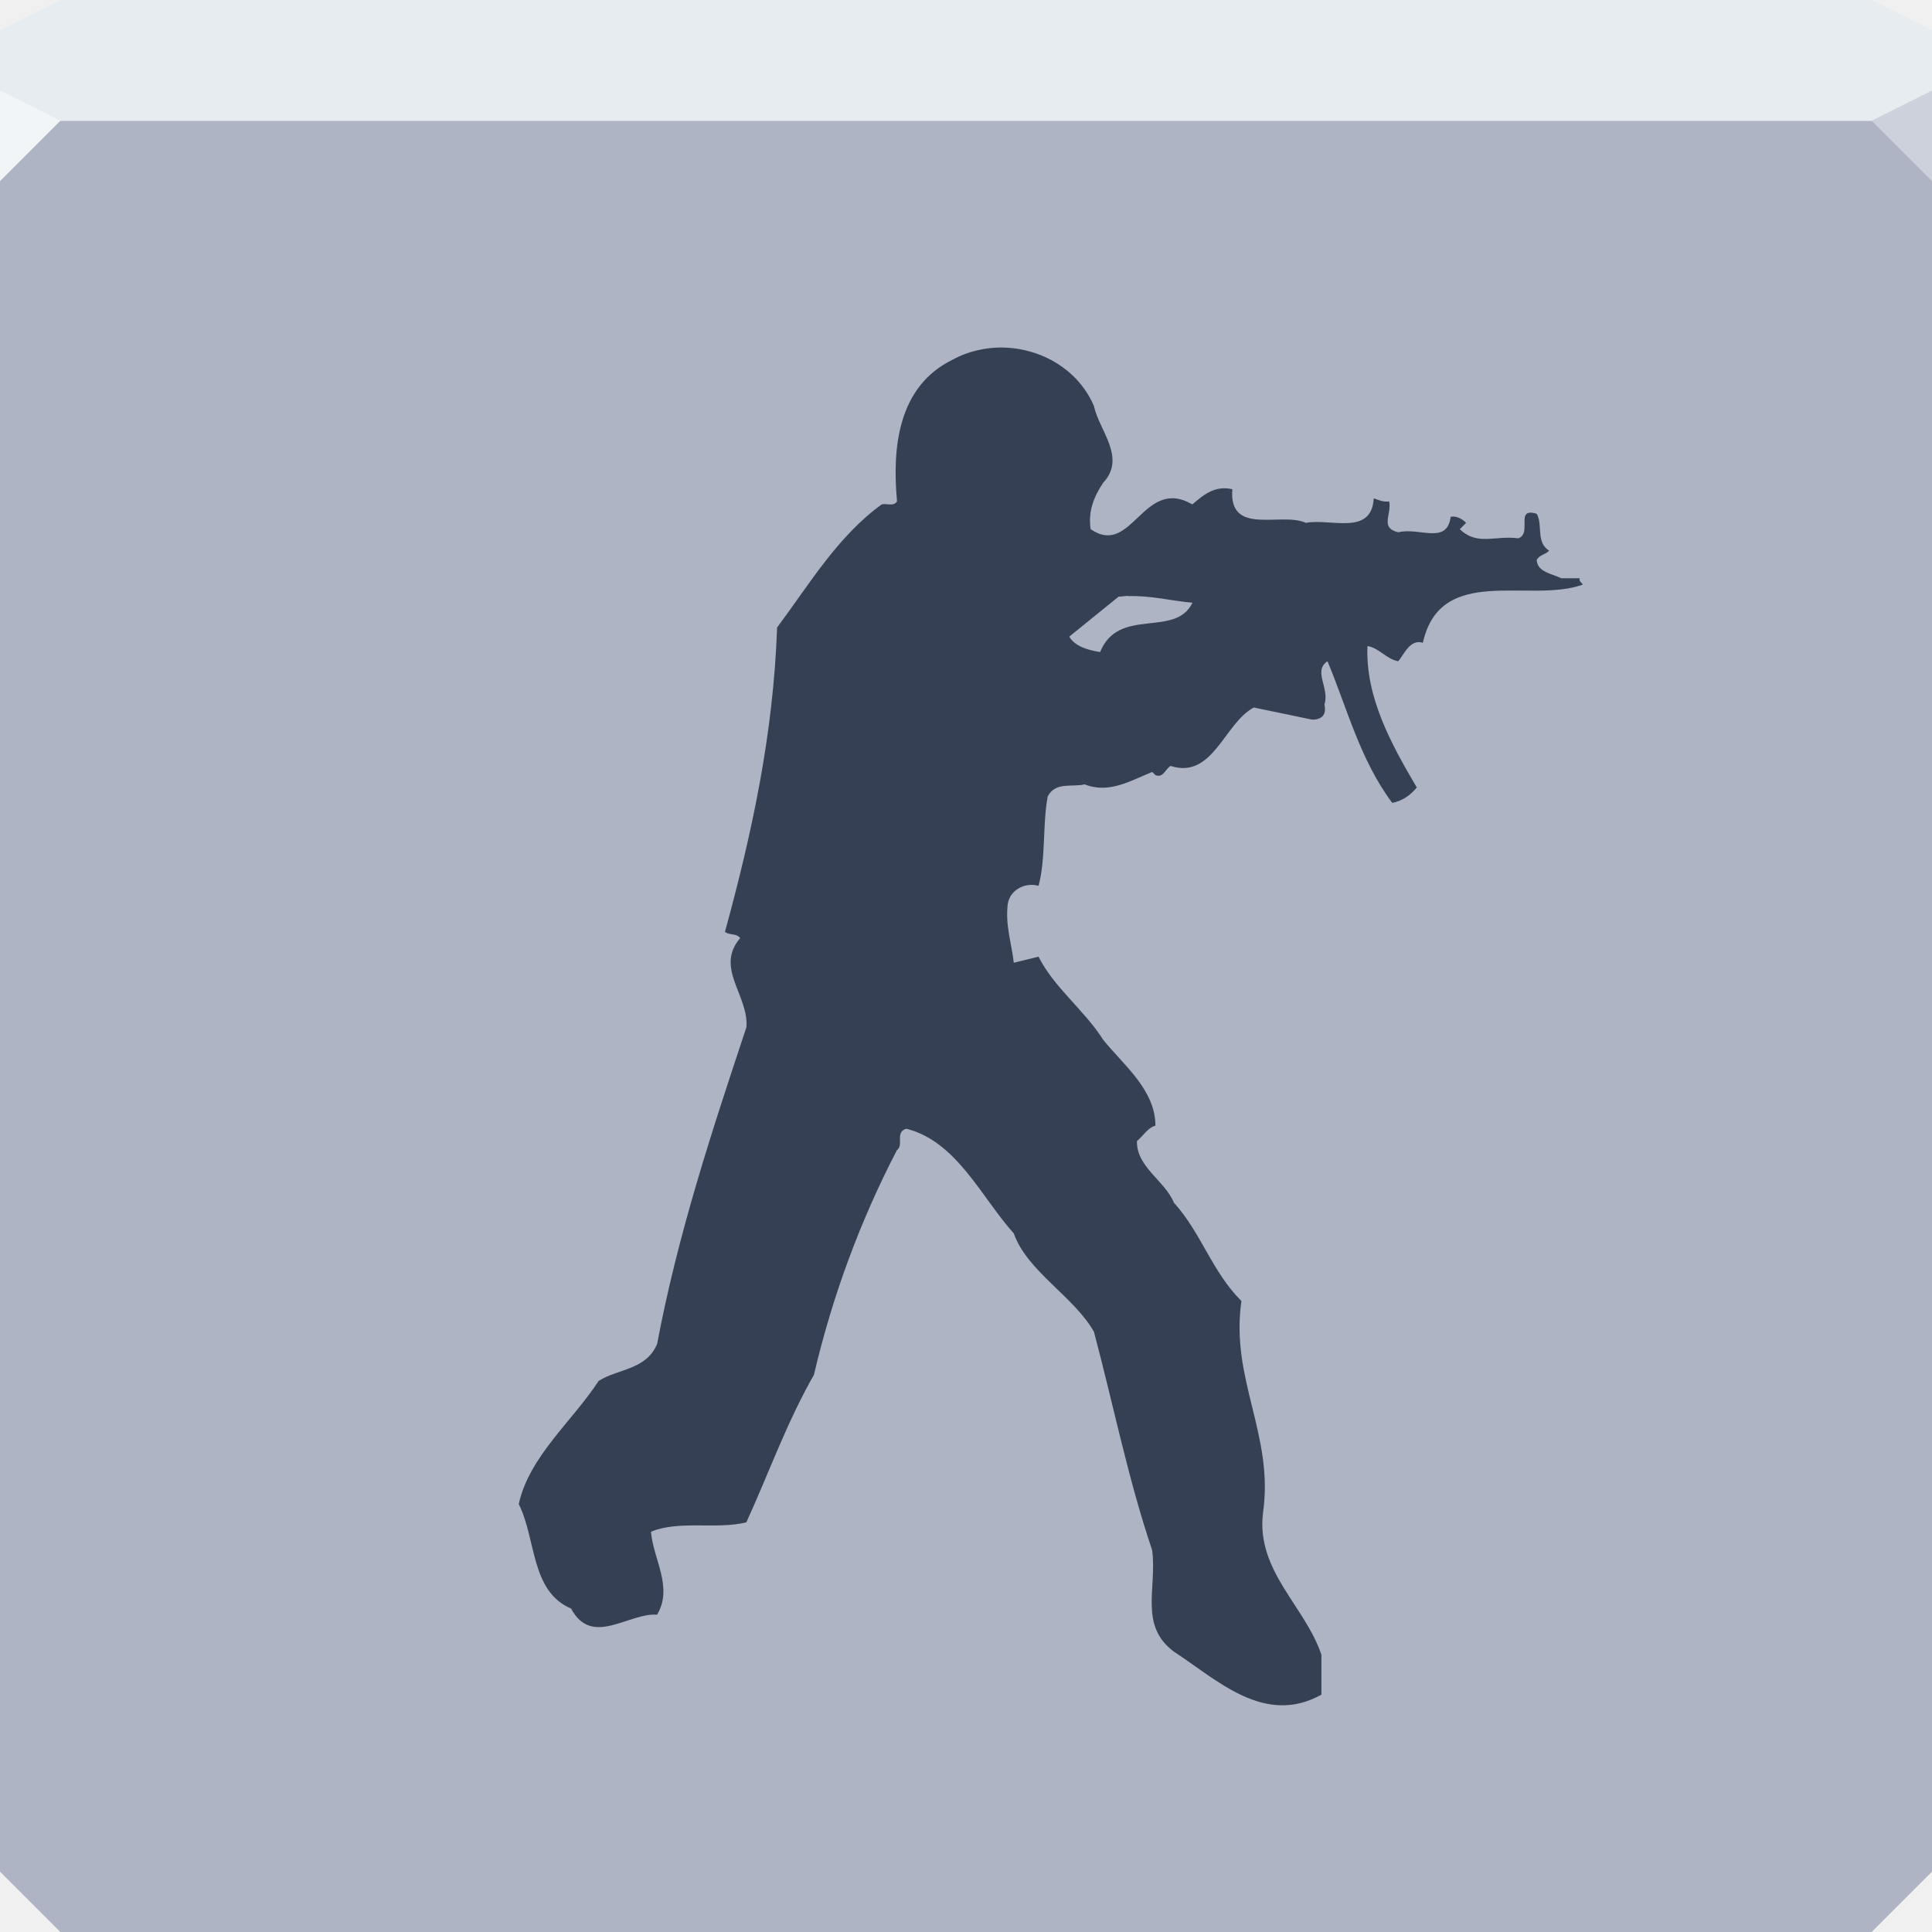
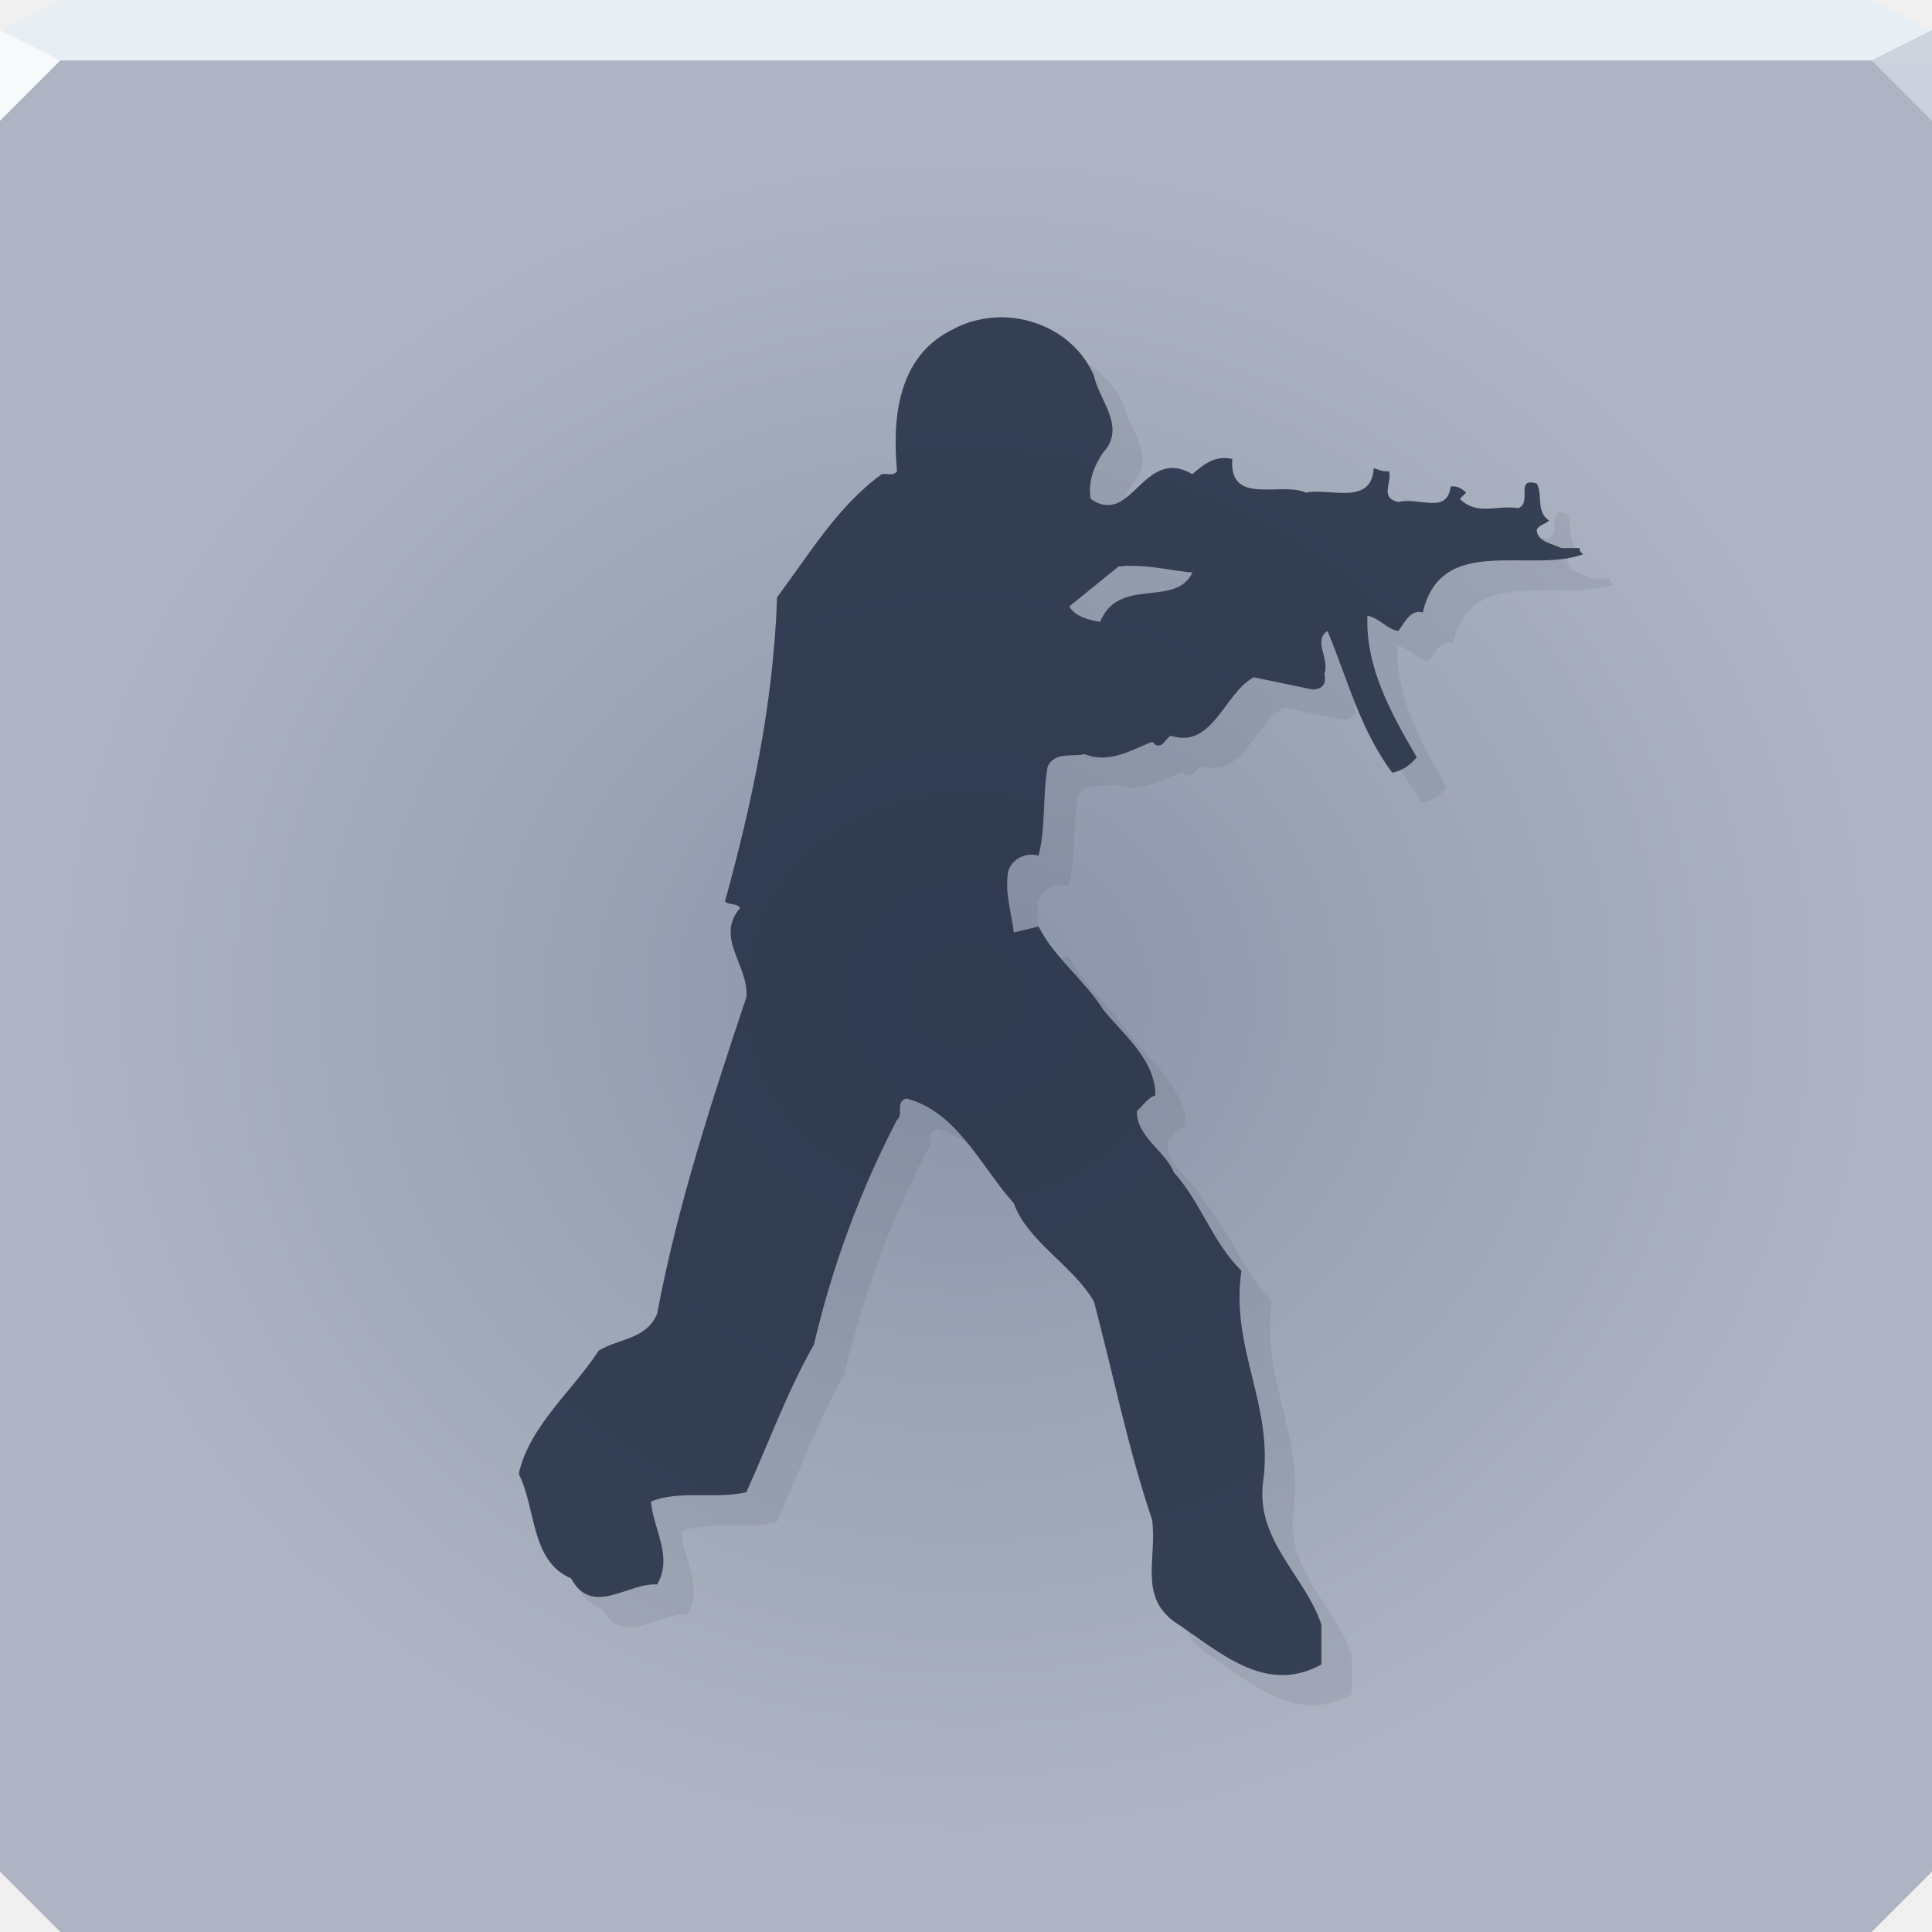
- <svg xmlns="http://www.w3.org/2000/svg" width="64" height="64" id="svg13094" version="1.1">
-   <defs id="defs13096" />
-   <path id="path6538" d="m 0,4 0,30 0,28 2,2 30,0 30,0 2,-2 L 64,34 64,4 32,4 0,4 Z" style="color:#000000;display:inline;overflow:visible;visibility:visible;fill:#aeb4c3;fill-opacity:1;fill-rule:nonzero;stroke:none;stroke-width:2.286;marker:none;enable-background:accumulate" />
-   <path style="color:#000000;display:inline;overflow:visible;visibility:visible;fill:#e7ecf0;fill-opacity:1;fill-rule:nonzero;stroke:none;marker:none;enable-background:accumulate" d="M 2,0 0,1 0,4 19.562,4 39.125,4 64,4 64,1 62,0 39.125,0 19.562,0 2,0 Z" id="path6688" />
-   <g id="g3043" transform="translate(-0.6250001,0.082283)" />
-   <g id="scalable" transform="matrix(1.038589,0,0,1.038589,1214.722,1878.812)" style="fill:#ffffff" />
-   <path style="opacity:1;fill:#f2f5f7;fill-opacity:1;fill-rule:nonzero;stroke-width:1;stroke-linecap:butt;stroke-linejoin:miter;stroke-miterlimit:4;stroke-dasharray:none;stroke-dashoffset:0;stroke-opacity:1" d="M 0,3 0,6 2,4 Z" id="path4298" />
-   <path style="opacity:1;fill:#ccd1db;fill-opacity:1;stroke:none;stroke-width:1;stroke-linecap:butt;stroke-linejoin:miter;stroke-miterlimit:4;stroke-dasharray:none;stroke-dashoffset:0;stroke-opacity:1;marker:none" id="path3028" d="M 64,6 62,4 64,3 Z" />
-   <path style="fill:#1d273e;fill-opacity:0.819;fill-rule:evenodd;stroke:none;opacity:1;stroke-width:2.286;stroke-linecap:butt;stroke-linejoin:miter;stroke-miterlimit:4;stroke-dasharray:none;stroke-dashoffset:0;stroke-opacity:1;marker:none" d="m 33.215,11.509 c -0.572,0 -1.149,0.124 -1.665,0.41 -1.813,0.886 -1.998,2.933 -1.835,4.685 -0.102,0.183 -0.33,0.069 -0.503,0.102 -1.457,1.049 -2.42,2.675 -3.47,4.081 -0.124,3.556 -0.84,6.842 -1.727,10.082 0.152,0.122 0.381,0.036 0.503,0.208 -0.846,0.988 0.291,1.901 0.208,2.951 -1.141,3.434 -2.276,6.866 -2.958,10.493 -0.367,0.866 -1.294,0.816 -1.936,1.223 -0.886,1.355 -2.302,2.502 -2.648,4.081 0.581,1.151 0.39,2.891 1.734,3.461 0.693,1.294 1.902,0.13 2.85,0.203 0.54,-0.917 -0.13,-1.832 -0.203,-2.749 0.937,-0.387 2.171,-0.066 3.159,-0.31 0.744,-1.63 1.341,-3.317 2.238,-4.886 0.612,-2.608 1.527,-5.088 2.749,-7.442 0.244,-0.183 -0.076,-0.59 0.31,-0.712 1.671,0.418 2.482,2.267 3.562,3.469 0.449,1.264 1.994,2.088 2.656,3.26 0.642,2.415 1.134,4.89 1.928,7.233 0.163,1.274 -0.441,2.495 0.72,3.361 1.437,0.937 3.001,2.474 4.886,1.425 l 0,-1.324 c -0.54,-1.61 -2.16,-2.77 -1.936,-4.685 0.377,-2.598 -1.089,-4.433 -0.713,-7.031 -0.988,-0.988 -1.32,-2.241 -2.238,-3.26 -0.296,-0.724 -1.244,-1.181 -1.223,-2.037 0.203,-0.173 0.367,-0.45 0.612,-0.511 0,-1.192 -1.072,-2.024 -1.734,-2.85 -0.601,-0.958 -1.638,-1.74 -2.137,-2.749 l -0.821,0.201 c -0.071,-0.642 -0.283,-1.223 -0.201,-1.936 0.061,-0.449 0.543,-0.744 1.022,-0.612 0.244,-0.927 0.127,-2 0.302,-2.958 0.255,-0.499 0.806,-0.301 1.223,-0.403 0.815,0.326 1.545,-0.135 2.238,-0.41 l 0.107,0.102 c 0.255,0.112 0.33,-0.201 0.503,-0.302 1.406,0.448 1.768,-1.407 2.757,-1.936 l 1.936,0.403 c 0.306,0 0.484,-0.157 0.403,-0.503 0.183,-0.54 -0.389,-1.107 0.102,-1.433 0.662,1.589 1.085,3.277 2.145,4.693 0.316,-0.061 0.589,-0.236 0.813,-0.511 -0.846,-1.437 -1.705,-2.993 -1.634,-4.685 0.387,0.061 0.635,0.442 1.022,0.503 0.193,-0.234 0.395,-0.744 0.813,-0.612 0.591,-2.629 3.541,-1.286 5.304,-1.928 -0.051,-0.061 -0.14,-0.117 -0.107,-0.208 l -0.612,0 c -0.296,-0.152 -0.803,-0.203 -0.813,-0.612 0.102,-0.173 0.289,-0.168 0.41,-0.302 -0.448,-0.285 -0.198,-0.847 -0.41,-1.223 -0.744,-0.224 -0.132,0.65 -0.612,0.813 -0.774,-0.102 -1.355,0.258 -1.936,-0.302 l 0.208,-0.208 c -0.071,-0.081 -0.287,-0.251 -0.511,-0.201 -0.122,0.937 -1.032,0.338 -1.735,0.511 -0.622,-0.145 -0.211,-0.594 -0.302,-1.022 -0.193,0.03 -0.348,-0.048 -0.511,-0.102 -0.071,1.263 -1.451,0.65 -2.246,0.813 -0.815,-0.377 -2.561,0.454 -2.439,-1.115 -0.571,-0.132 -0.947,0.178 -1.324,0.503 -1.63,-0.947 -1.993,1.768 -3.369,0.821 -0.091,-0.601 0.114,-1.085 0.411,-1.533 0.785,-0.836 -0.13,-1.733 -0.302,-2.548 -0.526,-1.225 -1.769,-1.918 -3.028,-1.936 z m 4.158,8.239 c 0.742,-0.025 1.417,0.155 2.129,0.218 -0.57,1.182 -2.447,0.117 -3.059,1.634 -0.387,-0.061 -0.839,-0.185 -1.022,-0.511 l 1.634,-1.324 c 0.109,0 0.211,-0.025 0.317,-0.025 z" id="path3802" />
+ <svg xmlns="http://www.w3.org/2000/svg" width="64" height="64" version="1.1">
+   <defs>
+     <radialGradient id="a" cx="32" cy="33" r="32" gradientTransform="matrix(.94752 0 0 .87443 1.6794 4.1437)" gradientUnits="userSpaceOnUse">
+       <stop stop-color="#8a94a8" offset="0" />
+       <stop stop-color="#aeb4c3" offset="1" />
+     </radialGradient>
+   </defs>
+   <path d="m0 2v32 28l2 2h30 30l2-2v-28-32z" color="#000000" fill="url(#a)" />
+   <path d="m2 0-2 1v1h64v-1l-2-1z" color="#000000" fill="#e7eef4" />
+   <path d="m0 1v3l2-2z" fill="#f8f9fa" />
+   <path d="m64 4-2-2 2-1z" fill="#ccd2dc" fill-opacity=".992" />
+   <path d="m33.215 10.509c-0.572 0-1.149 0.124-1.665 0.41-1.813 0.886-1.998 2.933-1.835 4.685-0.102 0.183-0.33 0.069-0.503 0.102-1.457 1.05-2.42 2.675-3.47 4.081-0.124 3.556-0.84 6.842-1.727 10.082 0.152 0.122 0.381 0.036 0.503 0.208-0.846 0.988 0.291 1.901 0.208 2.951-1.141 3.434-2.276 6.866-2.958 10.493-0.367 0.866-1.294 0.816-1.936 1.223-0.886 1.355-2.302 2.502-2.648 4.081 0.581 1.151 0.39 2.891 1.734 3.461 0.693 1.294 1.902 0.13 2.85 0.203 0.54-0.917-0.13-1.832-0.203-2.749 0.937-0.387 2.171-0.066 3.159-0.31 0.744-1.63 1.341-3.317 2.238-4.886 0.612-2.608 1.526-5.088 2.749-7.442 0.244-0.183-0.076-0.59 0.31-0.712 1.671 0.418 2.482 2.267 3.562 3.469 0.449 1.264 1.994 2.088 2.656 3.26 0.642 2.415 1.134 4.89 1.928 7.233 0.163 1.274-0.441 2.495 0.72 3.361 1.437 0.937 3.001 2.474 4.886 1.425v-1.324c-0.54-1.61-2.16-2.769-1.936-4.685 0.377-2.598-1.089-4.433-0.713-7.032-0.988-0.988-1.321-2.241-2.238-3.26-0.296-0.724-1.244-1.181-1.223-2.037 0.203-0.173 0.367-0.45 0.612-0.511 0-1.192-1.072-2.024-1.734-2.85-0.601-0.958-1.638-1.74-2.137-2.749l-0.821 0.201c-0.071-0.642-0.283-1.223-0.201-1.936 0.061-0.449 0.543-0.744 1.022-0.612 0.244-0.927 0.127-2 0.302-2.958 0.255-0.499 0.806-0.301 1.223-0.403 0.815 0.326 1.545-0.135 2.238-0.41l0.107 0.102c0.255 0.112 0.33-0.201 0.503-0.302 1.406 0.448 1.768-1.407 2.757-1.936l1.936 0.403c0.306 0 0.484-0.157 0.403-0.503 0.183-0.54-0.389-1.107 0.102-1.433 0.662 1.589 1.085 3.277 2.145 4.693 0.316-0.061 0.589-0.236 0.813-0.511-0.846-1.437-1.705-2.993-1.634-4.685 0.387 0.061 0.635 0.442 1.022 0.503 0.193-0.234 0.395-0.744 0.813-0.612 0.591-2.628 3.541-1.286 5.304-1.928-0.051-0.061-0.14-0.117-0.107-0.208h-0.612c-0.296-0.152-0.803-0.203-0.813-0.612 0.102-0.173 0.289-0.168 0.41-0.302-0.448-0.285-0.198-0.847-0.41-1.224-0.744-0.224-0.132 0.65-0.612 0.813-0.774-0.102-1.355 0.258-1.936-0.302l0.208-0.208c-0.071-0.081-0.287-0.251-0.511-0.201-0.122 0.937-1.032 0.338-1.735 0.511-0.622-0.145-0.211-0.594-0.302-1.022-0.193 0.03-0.348-0.048-0.511-0.102-0.071 1.263-1.451 0.65-2.246 0.813-0.815-0.377-2.561 0.454-2.439-1.115-0.571-0.132-0.947 0.178-1.324 0.503-1.63-0.947-1.993 1.768-3.369 0.821-0.091-0.601 0.114-1.085 0.411-1.533 0.785-0.836-0.13-1.733-0.302-2.548-0.526-1.226-1.769-1.918-3.028-1.936zm4.158 8.239c0.742-0.025 1.417 0.155 2.13 0.218-0.57 1.182-2.447 0.117-3.059 1.634-0.387-0.061-0.839-0.185-1.022-0.511l1.634-1.324c0.109 0 0.211-0.025 0.317-0.025z" fill="#1d273e" fill-opacity=".819" fill-rule="evenodd" />
+   <path d="m36.029 12.047c0.079 0.127 0.15 0.261 0.211 0.402 0.172 0.815 1.087 1.711 0.303 2.547-0.296 0.448-0.502 0.932-0.41 1.533 0.47 0.324 0.818 0.208 1.143-0.031 0.073-0.174 0.161-0.341 0.268-0.502 0.785-0.836-0.13-1.732-0.303-2.547-0.258-0.602-0.69-1.074-1.211-1.402zm5.553 4.144c0.079 0.01 0.16 0.017 0.244 0.02 1.75e-4 -0.002-1.84e-4 -0.003 0-0.006-0.088-0.02-0.164-0.013-0.244-0.014zm4.928 0.316c-0.002 0.042-0.016 0.066-0.021 0.104 0.178-0.017 0.354-0.009 0.533 0.012-8.6e-4 -0.005 9.73e-4 -0.009 0-0.014-0.193 0.03-0.349-0.048-0.512-0.102zm5.18 0.475c-0.388 0.02 0.027 0.707-0.393 0.85-0.088-0.012-0.166-0.004-0.25-0.006 0.172 0.161 0.471 0.225 0.676 0.33h0.498c-0.303-0.301-0.119-0.796-0.312-1.139-0.093-0.028-0.163-0.038-0.219-0.035zm0.287 1.486c-1.775 0.328-4.297-0.592-4.84 1.822-0.418-0.132-0.621 0.38-0.814 0.613-0.387-0.061-0.634-0.443-1.022-0.504-0.071 1.692 0.789 3.249 1.635 4.686-0.147 0.18-0.323 0.3-0.51 0.391 0.201 0.386 0.428 0.761 0.695 1.119 0.316-0.061 0.59-0.235 0.814-0.51-0.846-1.437-1.706-2.994-1.635-4.686 0.387 0.061 0.634 0.443 1.022 0.504 0.193-0.234 0.396-0.746 0.814-0.613 0.591-2.628 3.54-1.286 5.303-1.928-0.051-0.061-0.139-0.116-0.105-0.207h-0.611c-0.296-0.152-0.805-0.205-0.814-0.613 0.019-0.032 0.044-0.052 0.068-0.074zm-14.604 0.271c-0.107 0-0.207 0.025-0.316 0.025l-1.635 1.324c0.183 0.326 0.634 0.451 1.022 0.512 0.611-1.517 2.49-0.453 3.061-1.635-0.713-0.063-1.388-0.244-2.131-0.219v-0.008zm6.604 2.164c-0.49 0.326 0.081 0.892-0.102 1.432 0.081 0.346-0.096 0.504-0.402 0.504l-1.938-0.402c-0.989 0.53-1.35 2.384-2.756 1.935-0.174 0.101-0.249 0.413-0.504 0.301l-0.105-0.102c-0.693 0.276-1.423 0.736-2.238 0.41-0.418 0.102-0.97-0.095-1.225 0.404-0.175 0.958-0.057 2.03-0.301 2.957-0.479-0.132-0.963 0.163-1.023 0.611-0.082 0.713 0.13 1.296 0.201 1.938l0.812-0.199c-0.027-0.235-0.044-0.477-0.014-0.738 0.061-0.449 0.544-0.744 1.023-0.611 0.244-0.927 0.126-1.999 0.301-2.957 0.255-0.499 0.807-0.303 1.225-0.404 0.815 0.326 1.546-0.135 2.238-0.41l0.105 0.102c0.255 0.112 0.33-0.2 0.504-0.301 1.406 0.448 1.767-1.406 2.756-1.935l1.938 0.402c0.306 0 0.484-0.158 0.402-0.504 0.007-0.02 0.007-0.039 0.012-0.059-0.315-0.786-0.584-1.591-0.91-2.373zm-8.57 10.787-0.252 0.062c0.477 0.558 1.014 1.089 1.389 1.685 0.662 0.825 1.734 1.658 1.734 2.85-0.244 0.061-0.408 0.339-0.611 0.512-0.021 0.856 0.927 1.313 1.223 2.037 0.917 1.018 1.25 2.272 2.238 3.26-0.377 2.598 1.09 4.433 0.713 7.031-0.224 1.916 1.396 3.076 1.935 4.686v1.324c-1.705 0.949-3.142-0.208-4.465-1.133 0.109 0.255 0.289 0.492 0.578 0.707 1.437 0.937 3.002 2.475 4.887 1.426v-1.324c-0.54-1.61-2.16-2.77-1.935-4.686 0.377-2.598-1.089-4.433-0.713-7.031-0.988-0.988-1.321-2.241-2.238-3.26-0.296-0.724-1.243-1.181-1.223-2.037 0.203-0.173 0.367-0.451 0.611-0.512 0-1.192-1.072-2.024-1.734-2.85-0.601-0.958-1.638-1.74-2.137-2.748zm-5.385 4.699c-0.386 0.122-0.065 0.53-0.309 0.713-1.223 2.353-2.138 4.833-2.75 7.441-0.897 1.569-1.494 3.256-2.238 4.887-0.988 0.244-2.221-0.078-3.158 0.309 0.074 0.917 0.743 1.833 0.203 2.75-0.893-0.069-2.014 0.935-2.721-0.029 0.191 0.351 0.453 0.649 0.871 0.826 0.693 1.294 1.902 0.129 2.85 0.203 0.54-0.917-0.129-1.833-0.203-2.75 0.937-0.387 2.17-0.065 3.158-0.309 0.744-1.63 1.342-3.318 2.238-4.887 0.612-2.608 1.527-5.088 2.75-7.441 0.244-0.183-0.077-0.591 0.309-0.713 0.398 0.099 0.745 0.284 1.06 0.518-0.561-0.696-1.194-1.301-2.061-1.518z" fill="#1d273e" fill-opacity=".079" fill-rule="evenodd" />
</svg>
